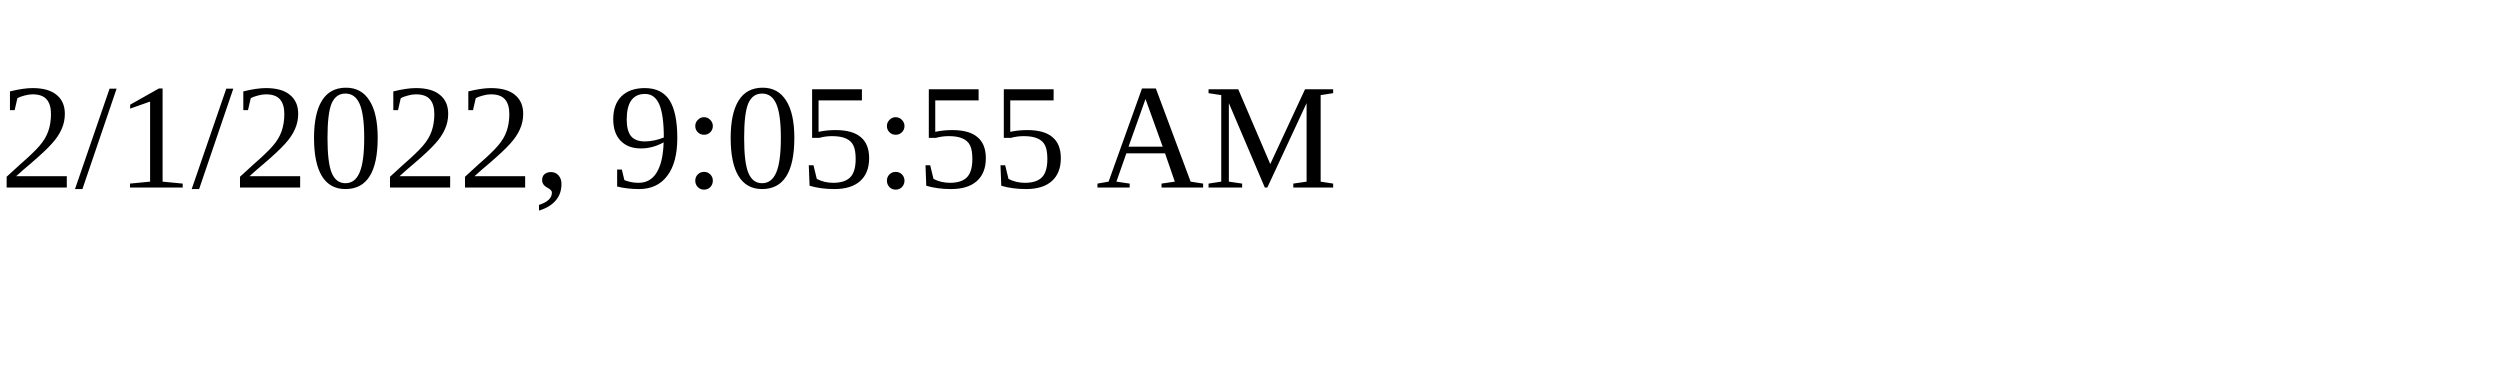
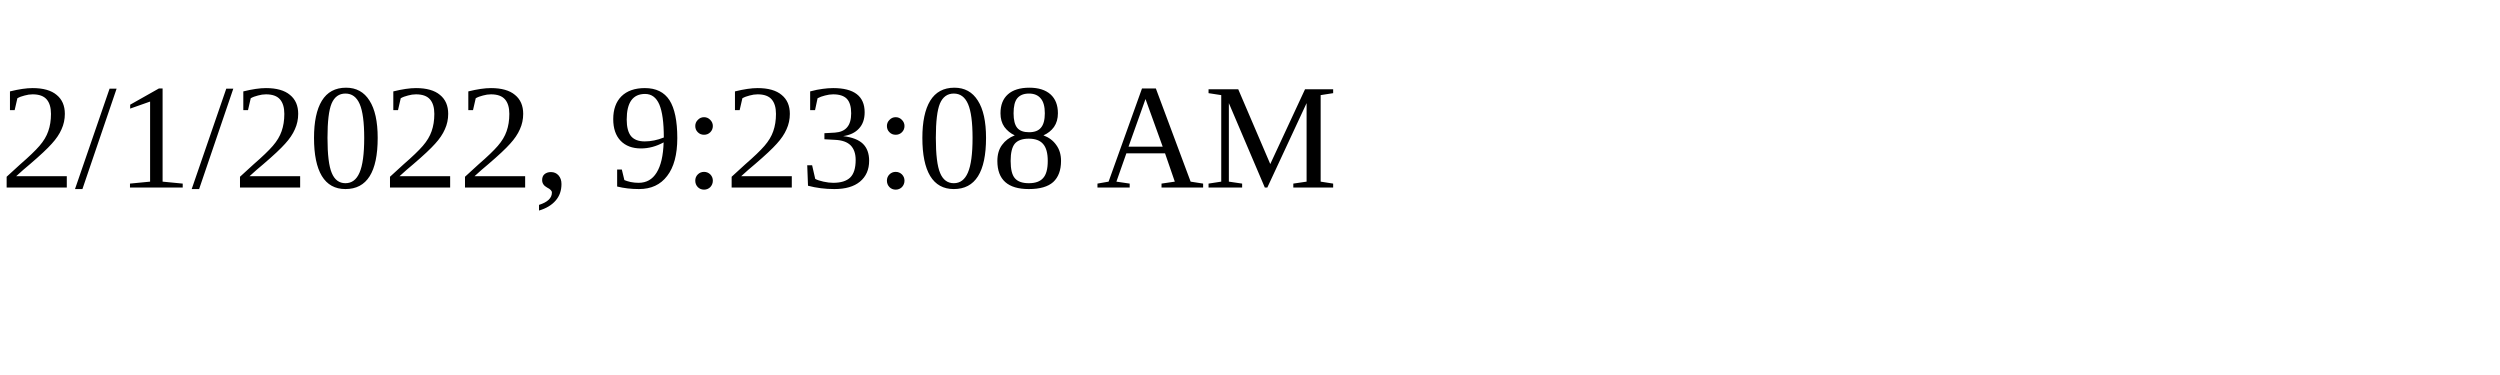
<svg xmlns="http://www.w3.org/2000/svg" height="30" width="200">
-   <text x="0" y="15">2/1/2022, 9:05:55 AM</text>
+   <text x="0" y="15">2/1/2022, 9:23:08 AM</text>
</svg>
